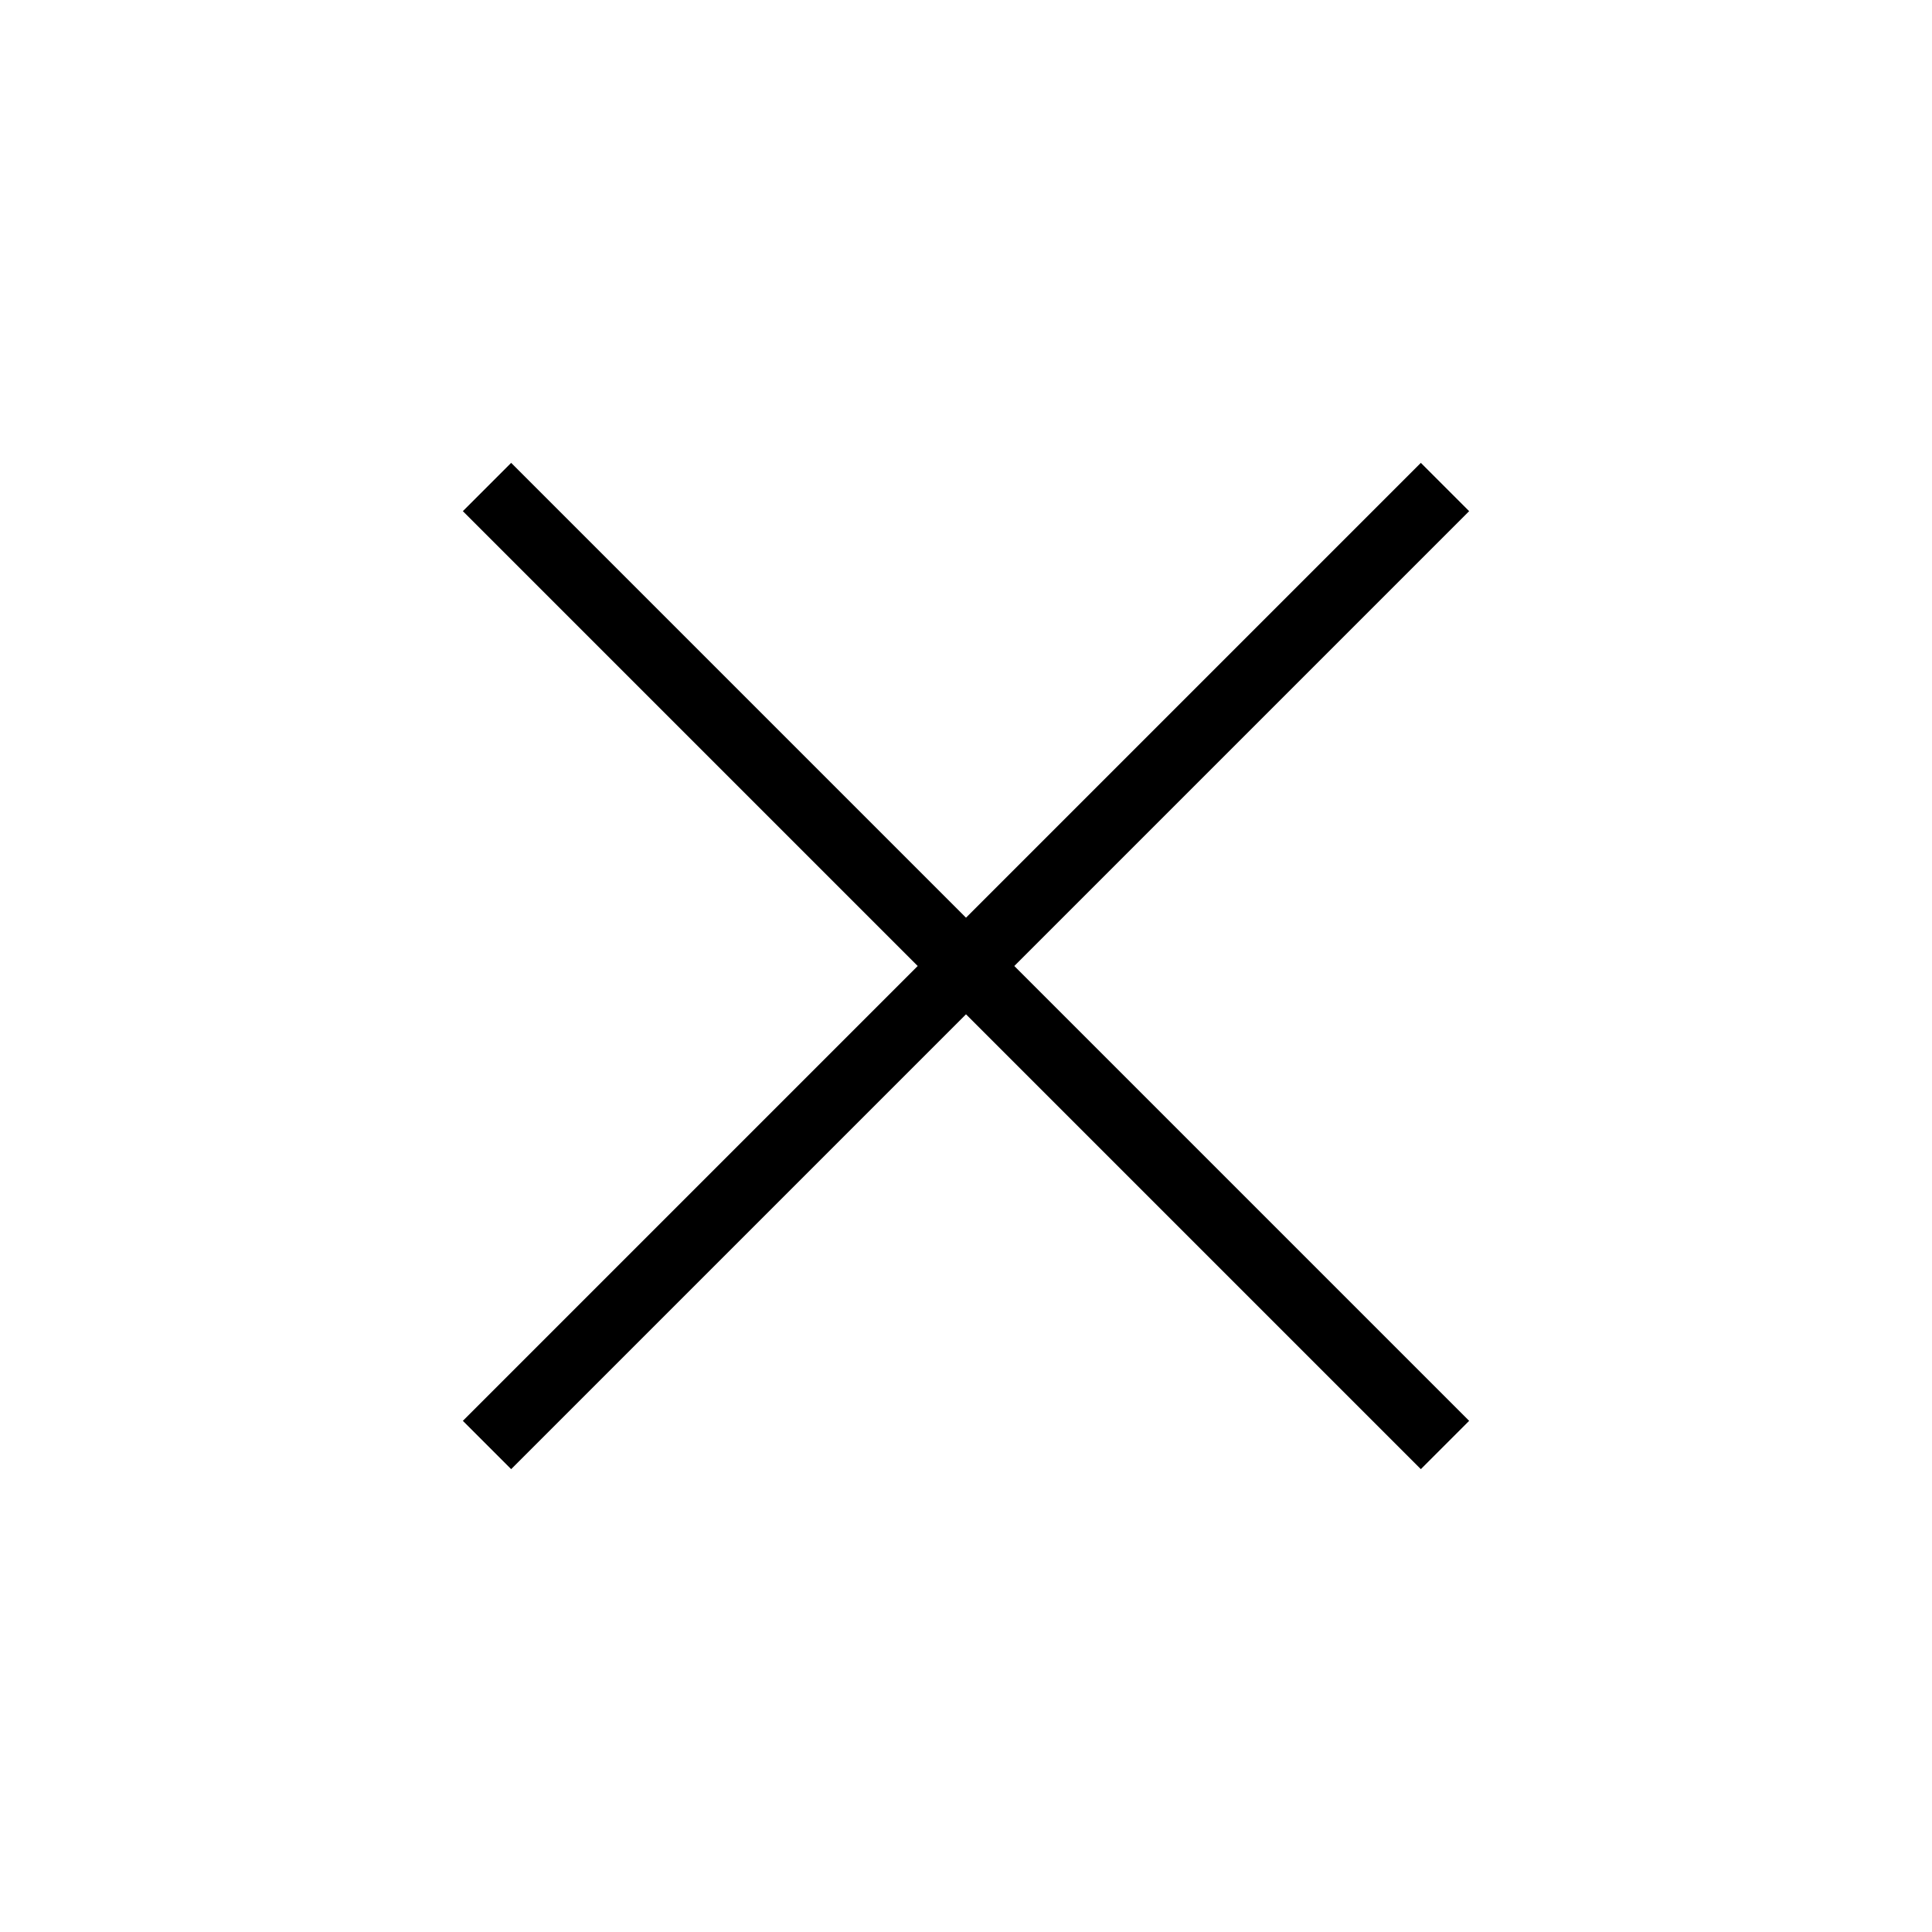
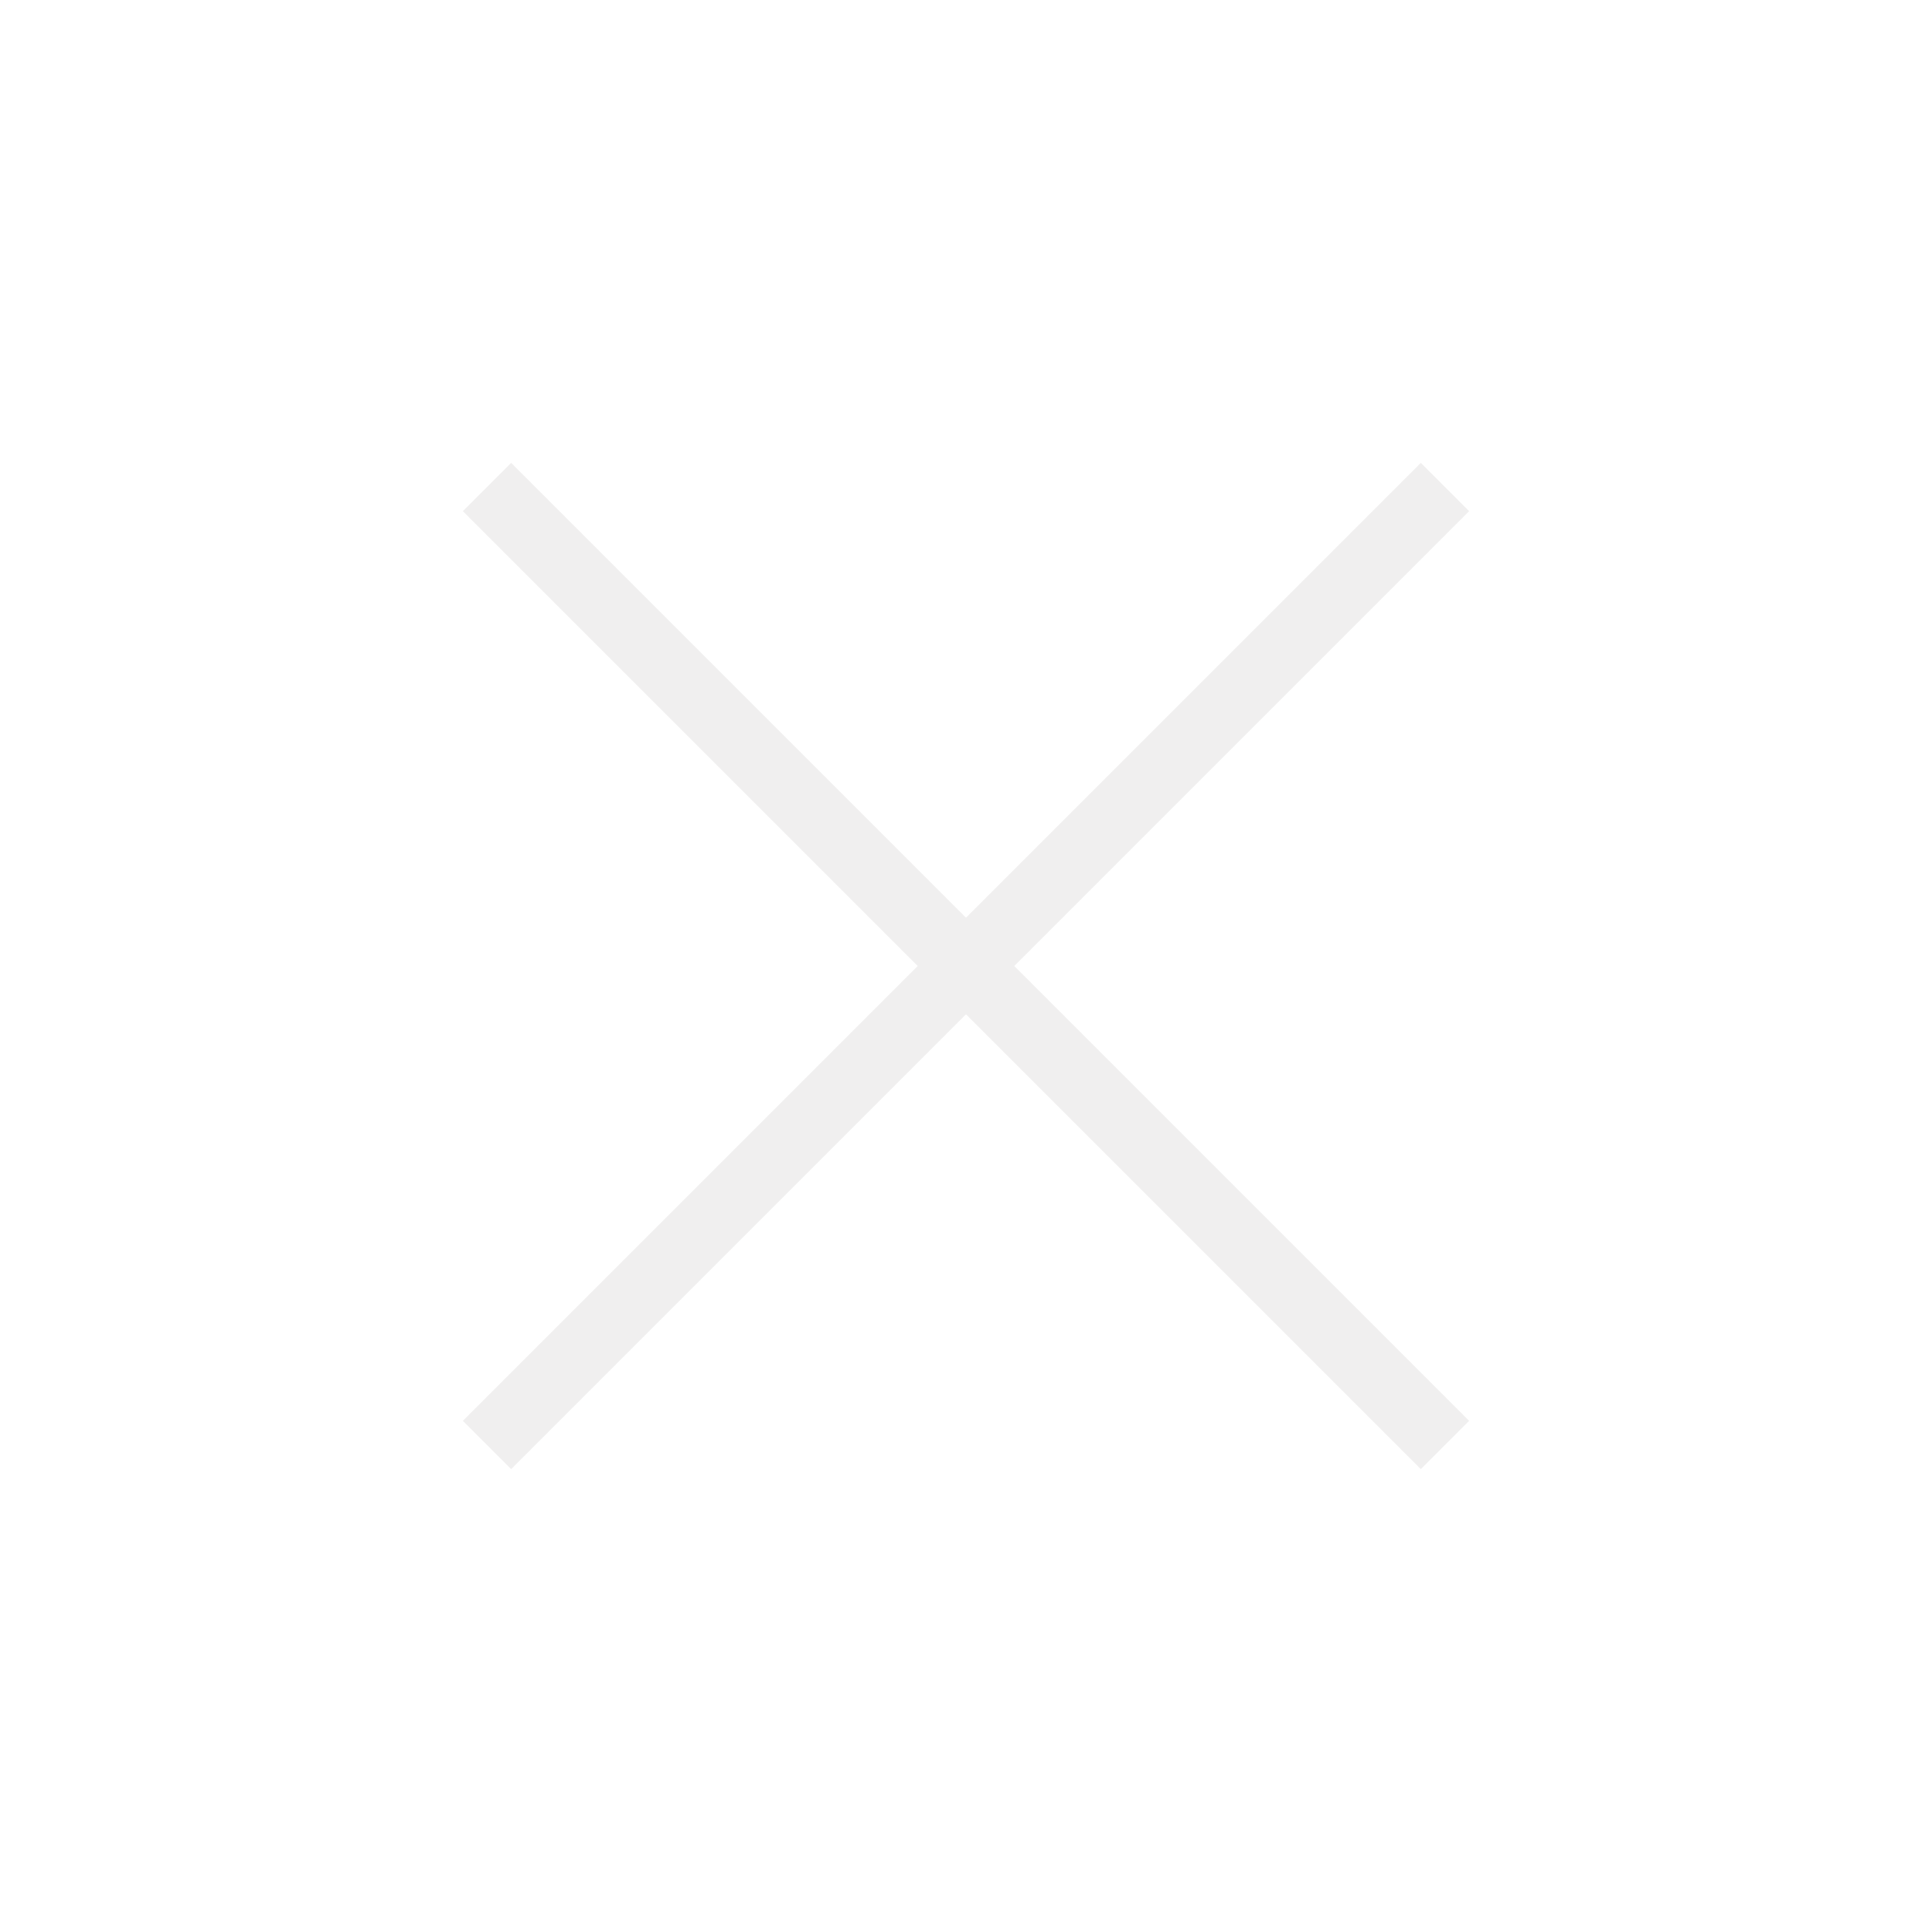
<svg xmlns="http://www.w3.org/2000/svg" height="40" width="40">
-   <path d="m10.583 30.417-1-1L19 20l-9.417-9.417 1-1L20 19l9.417-9.417 1 1L21 20l9.417 9.417-1 1L20 21Z" />
+   <path d="m10.583 30.417-1-1L19 20l-9.417-9.417 1-1L20 19l9.417-9.417 1 1L21 20l9.417 9.417-1 1L20 21Z" fill="#f0efef" />
</svg>
